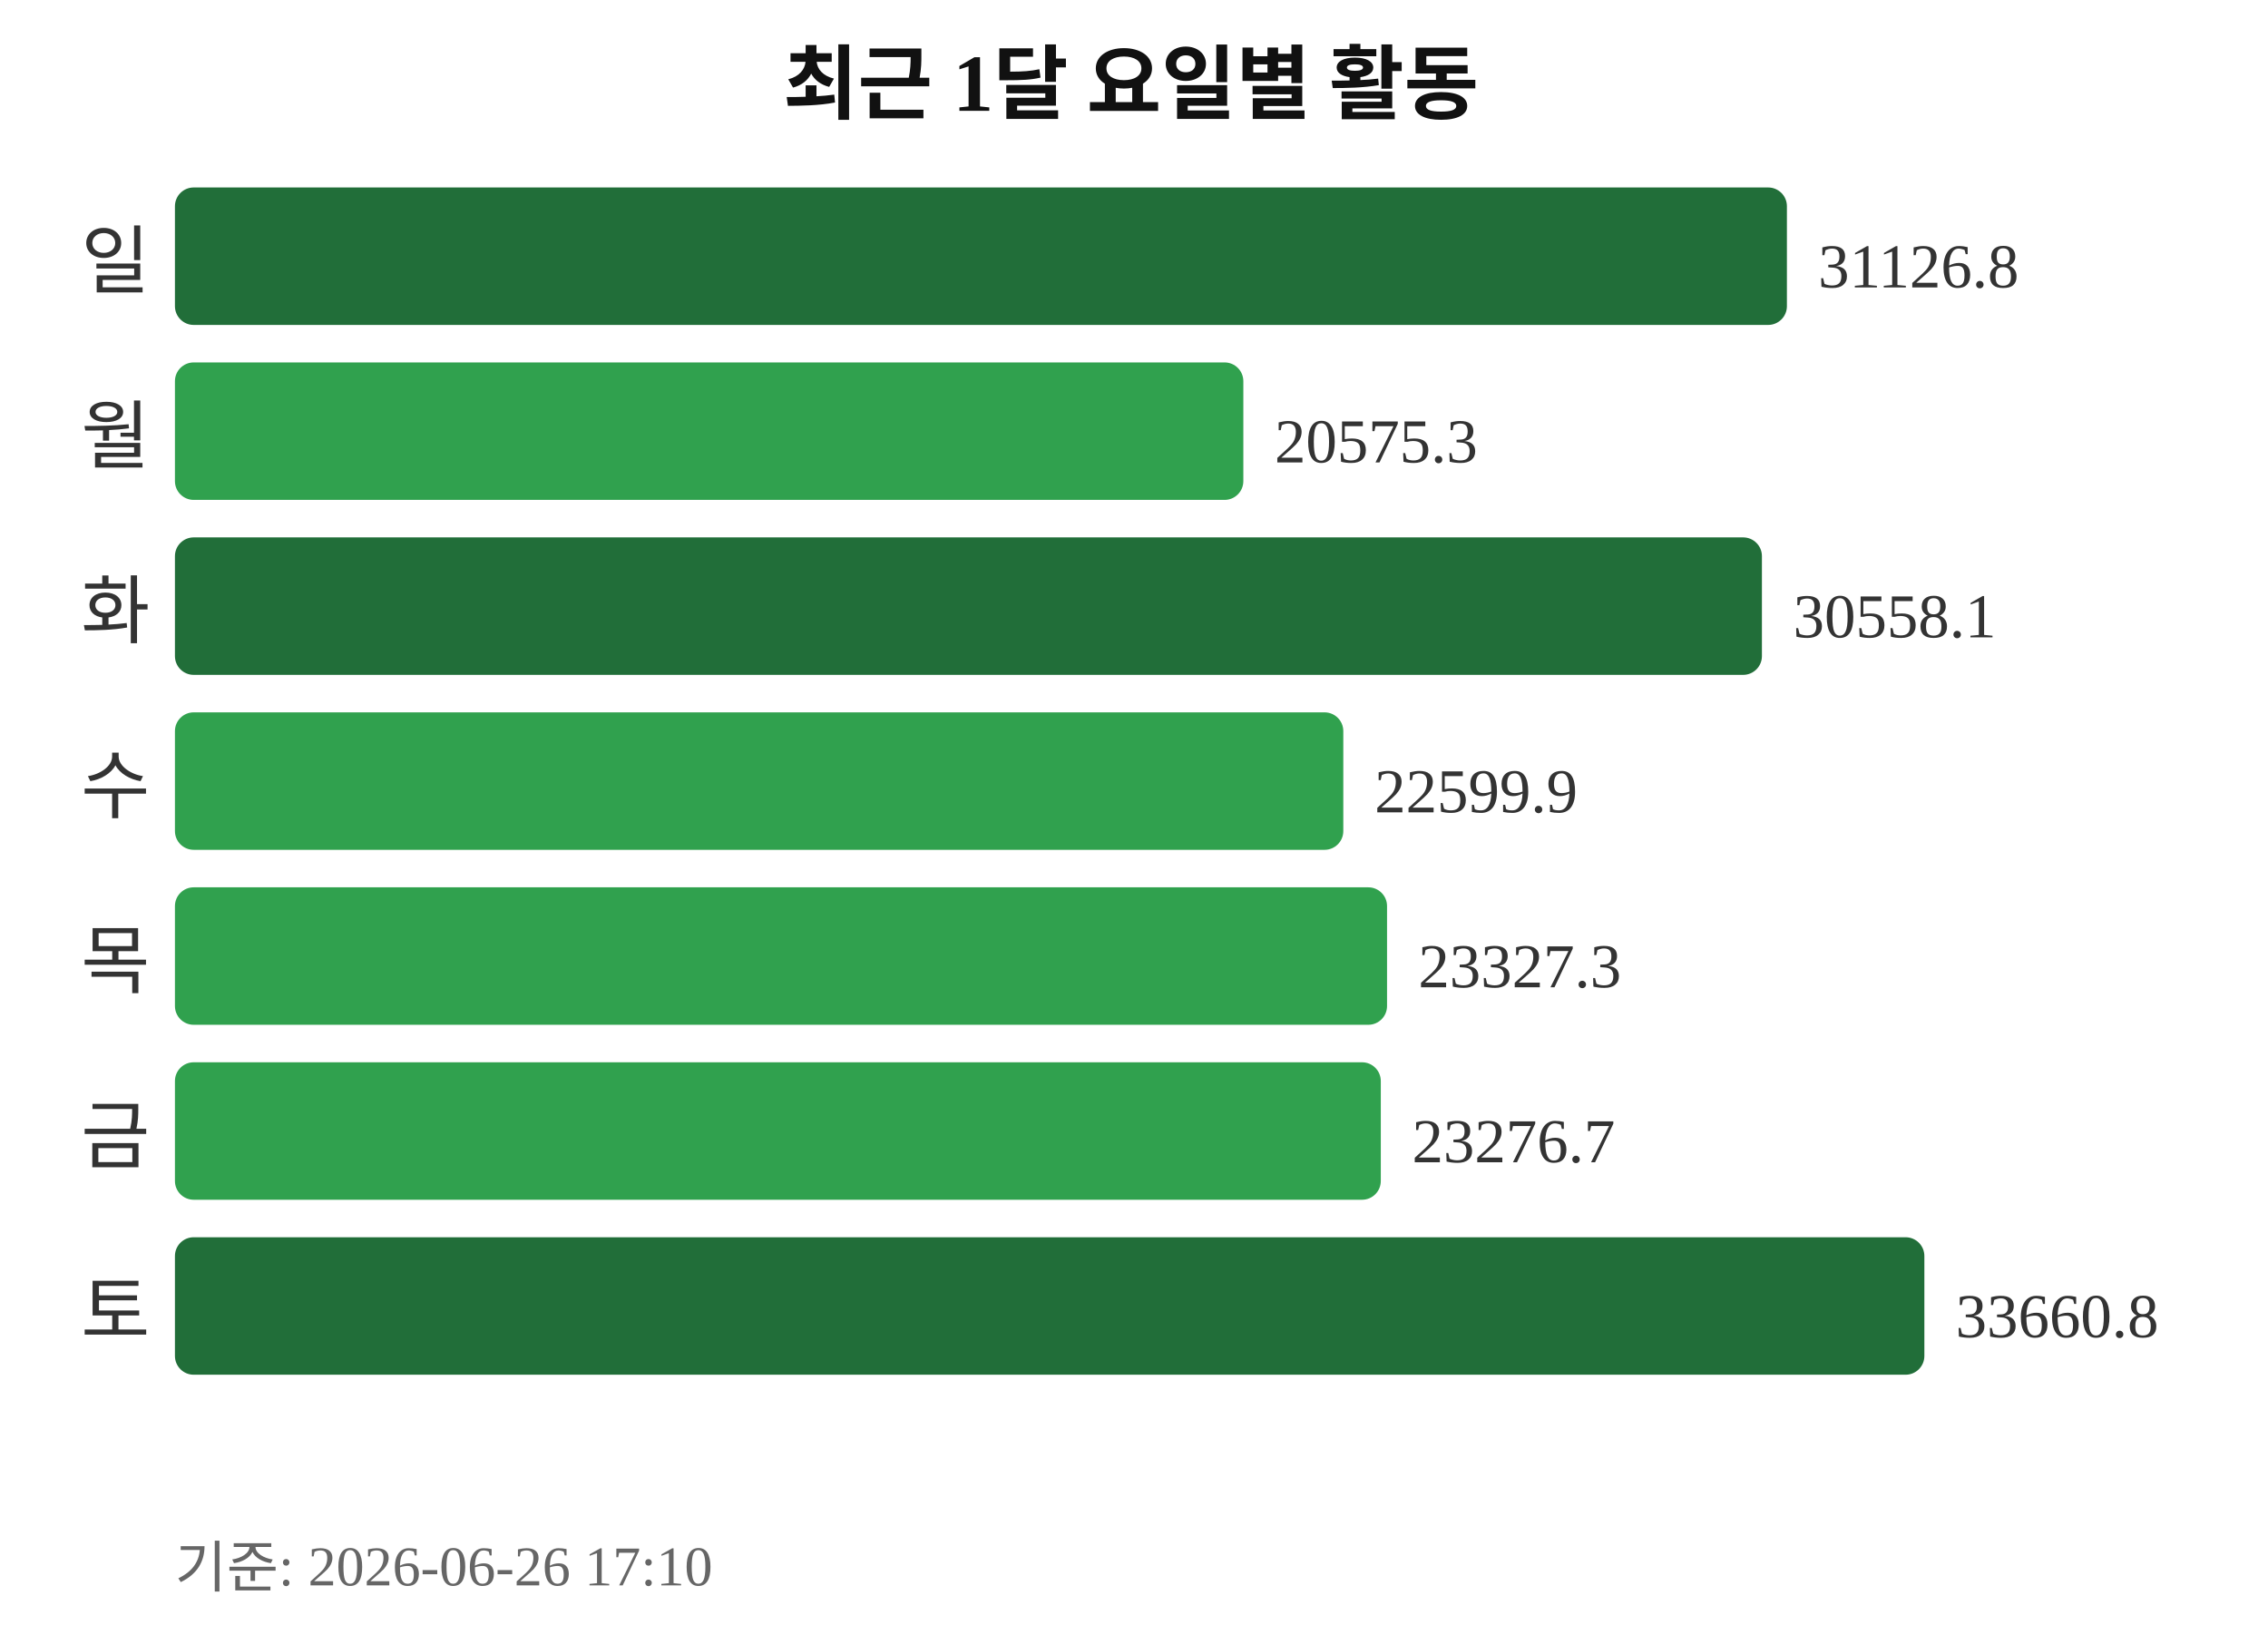
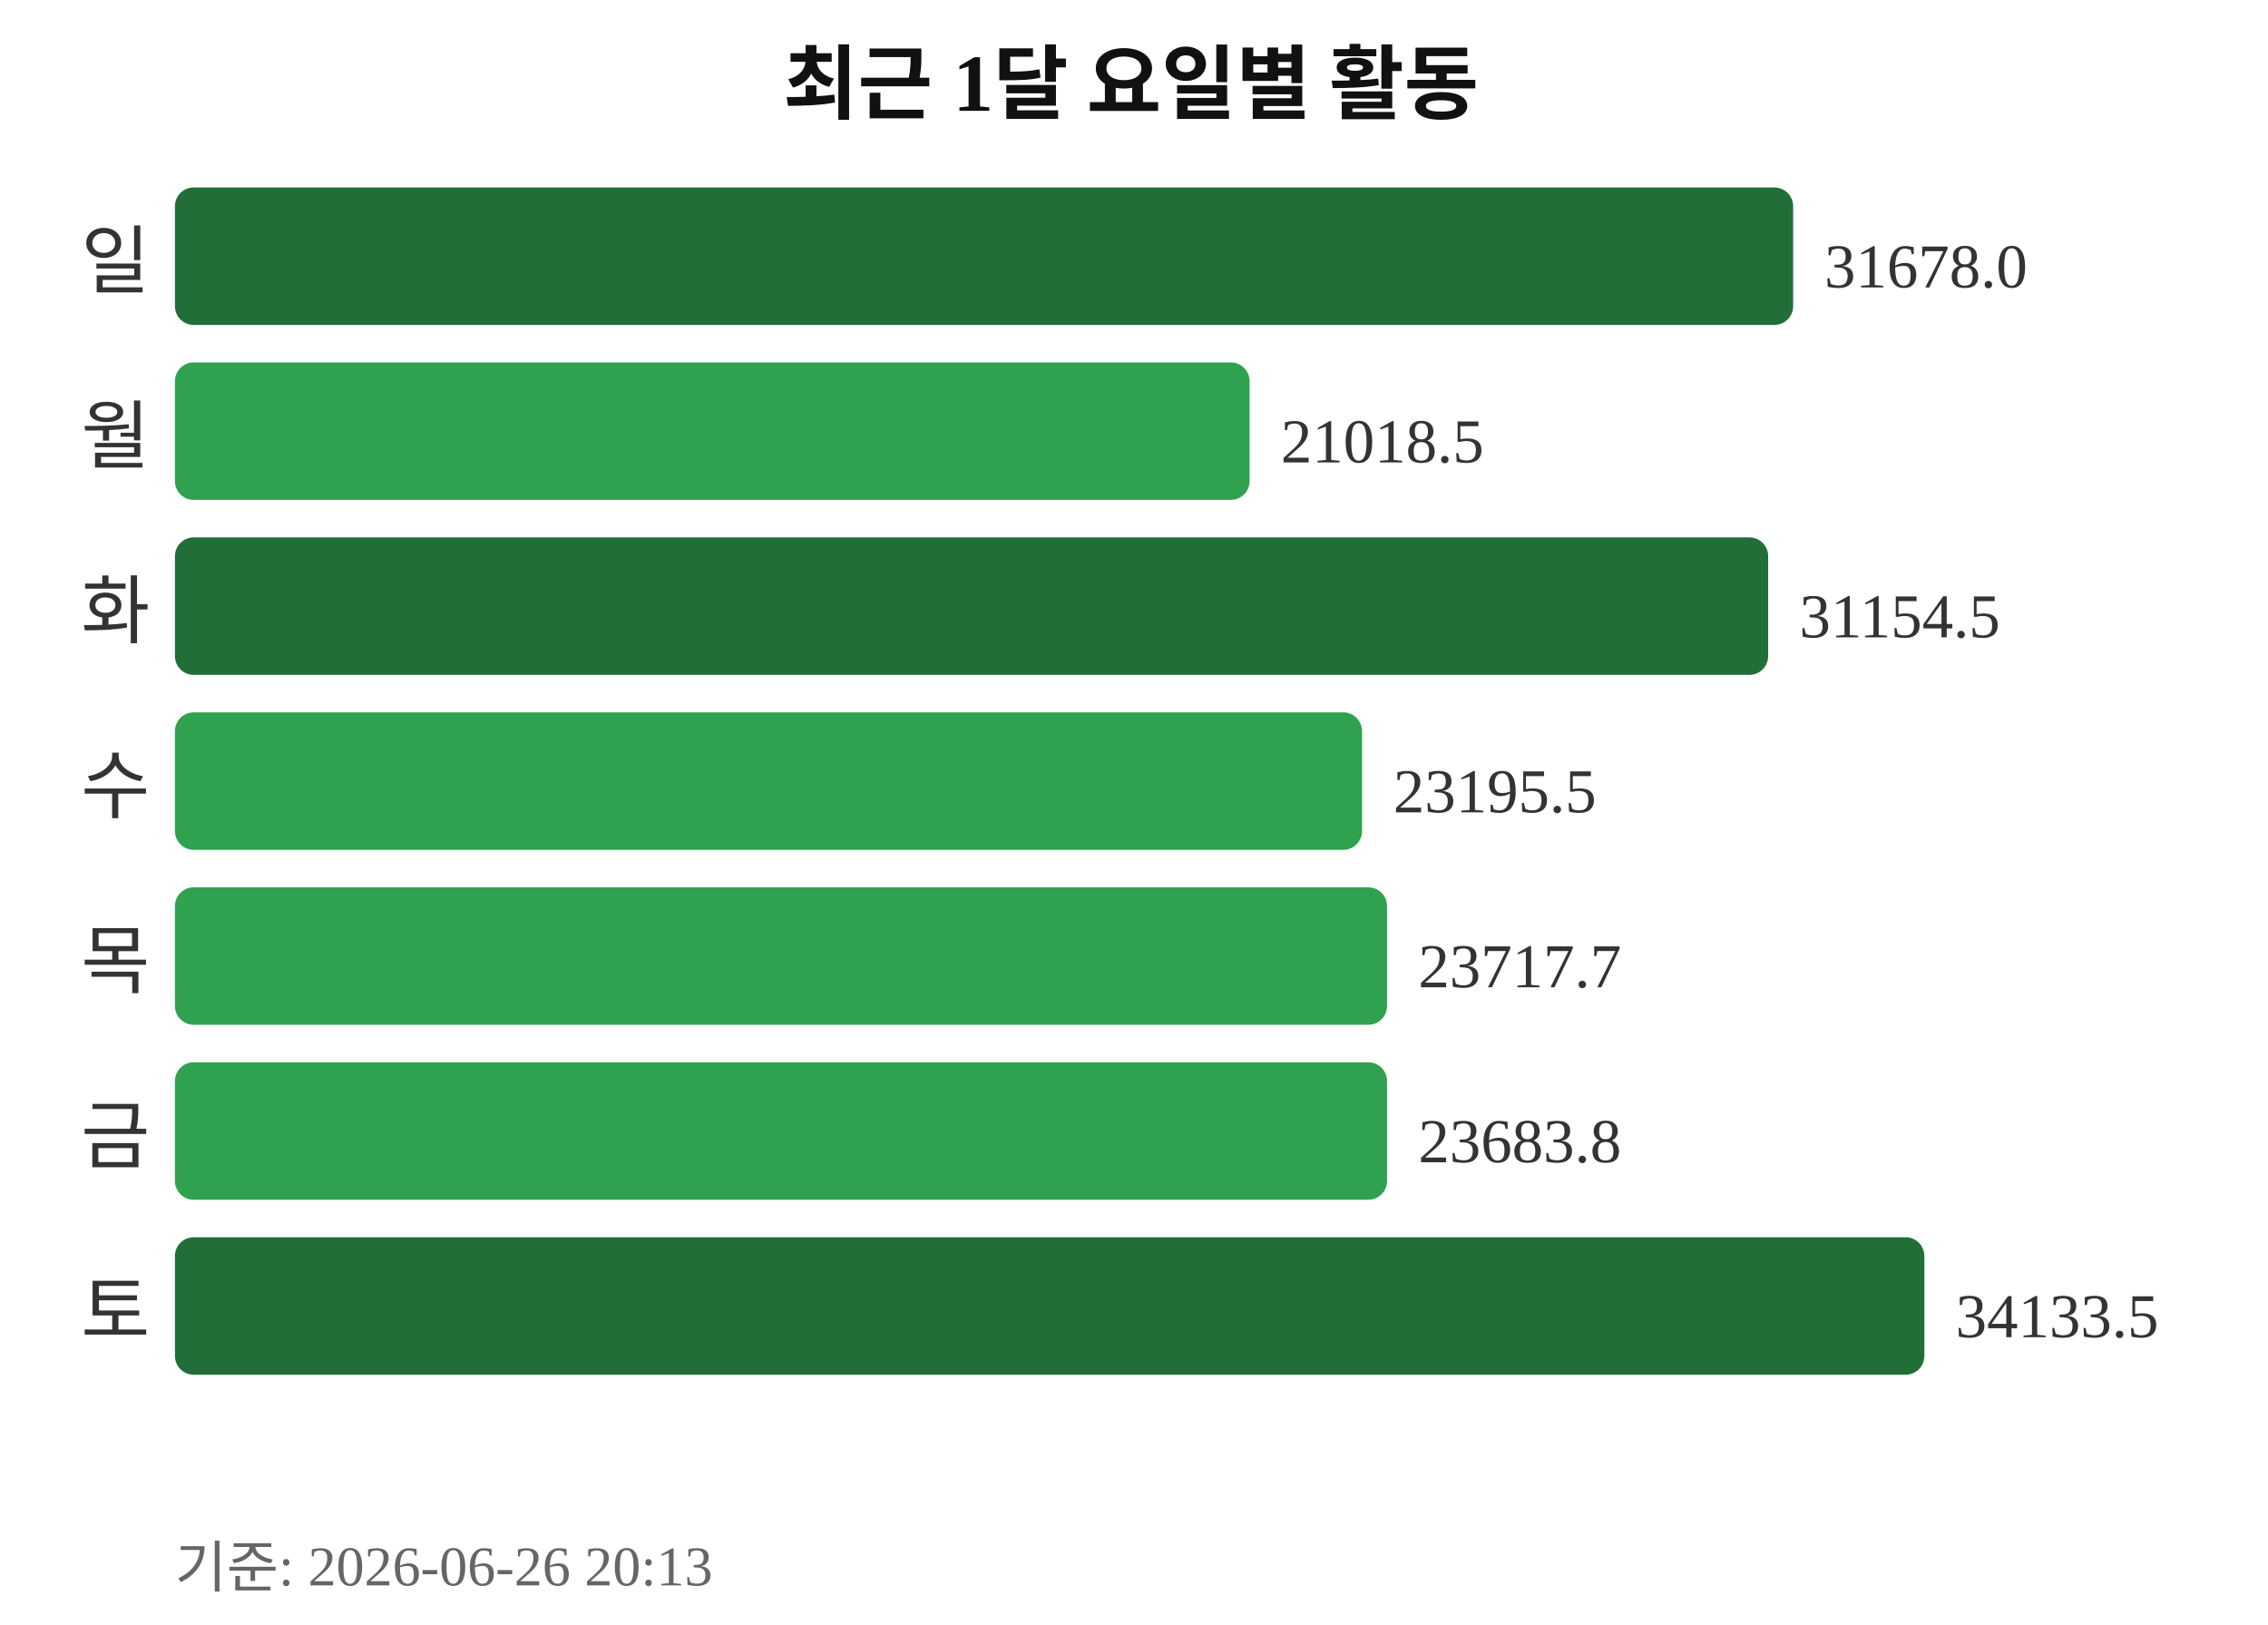
<svg xmlns="http://www.w3.org/2000/svg" width="363" height="260">
  <text x="181" y="18" text-anchor="middle" font-size="13" font-weight="bold" fill="#111111">최근 1달 요일별 활동</text>
  <text x="24" y="46" text-anchor="end" font-size="12" fill="#333333">일</text>
-   <rect x="28" y="30" width="258" height="22" rx="3" fill="#216e39" />
-   <text x="291" y="46" font-size="10" fill="#333333">31126.8</text>
+   <rect x="28" y="30" width="259" height="22" rx="3" fill="#216e39" />
+   <text x="292" y="46" font-size="10" fill="#333333">31678.0</text>
  <text x="24" y="74" text-anchor="end" font-size="12" fill="#333333">월</text>
-   <rect x="28" y="58" width="171" height="22" rx="3" fill="#30a14e" />
-   <text x="204" y="74" font-size="10" fill="#333333">20575.3</text>
+   <rect x="28" y="58" width="172" height="22" rx="3" fill="#30a14e" />
+   <text x="205" y="74" font-size="10" fill="#333333">21018.5</text>
  <text x="24" y="102" text-anchor="end" font-size="12" fill="#333333">화</text>
-   <rect x="28" y="86" width="254" height="22" rx="3" fill="#216e39" />
-   <text x="287" y="102" font-size="10" fill="#333333">30558.1</text>
+   <rect x="28" y="86" width="255" height="22" rx="3" fill="#216e39" />
+   <text x="288" y="102" font-size="10" fill="#333333">31154.5</text>
  <text x="24" y="130" text-anchor="end" font-size="12" fill="#333333">수</text>
-   <rect x="28" y="114" width="187" height="22" rx="3" fill="#30a14e" />
-   <text x="220" y="130" font-size="10" fill="#333333">22599.9</text>
+   <rect x="28" y="114" width="190" height="22" rx="3" fill="#30a14e" />
+   <text x="223" y="130" font-size="10" fill="#333333">23195.5</text>
  <text x="24" y="158" text-anchor="end" font-size="12" fill="#333333">목</text>
  <rect x="28" y="142" width="194" height="22" rx="3" fill="#30a14e" />
-   <text x="227" y="158" font-size="10" fill="#333333">23327.3</text>
+   <text x="227" y="158" font-size="10" fill="#333333">23717.7</text>
  <text x="24" y="186" text-anchor="end" font-size="12" fill="#333333">금</text>
-   <rect x="28" y="170" width="193" height="22" rx="3" fill="#30a14e" />
-   <text x="226" y="186" font-size="10" fill="#333333">23276.7</text>
+   <rect x="28" y="170" width="194" height="22" rx="3" fill="#30a14e" />
+   <text x="227" y="186" font-size="10" fill="#333333">23683.8</text>
  <text x="24" y="214" text-anchor="end" font-size="12" fill="#333333">토</text>
  <rect x="28" y="198" width="280" height="22" rx="3" fill="#216e39" />
-   <text x="313" y="214" font-size="10" fill="#333333">33660.8</text>
-   <text x="28" y="254" font-size="9" fill="#666666">기준: 2026-06-26 17:10</text>
+   <text x="313" y="214" font-size="10" fill="#333333">34133.5</text>
+   <text x="28" y="254" font-size="9" fill="#666666">기준: 2026-06-26 20:13</text>
</svg>
